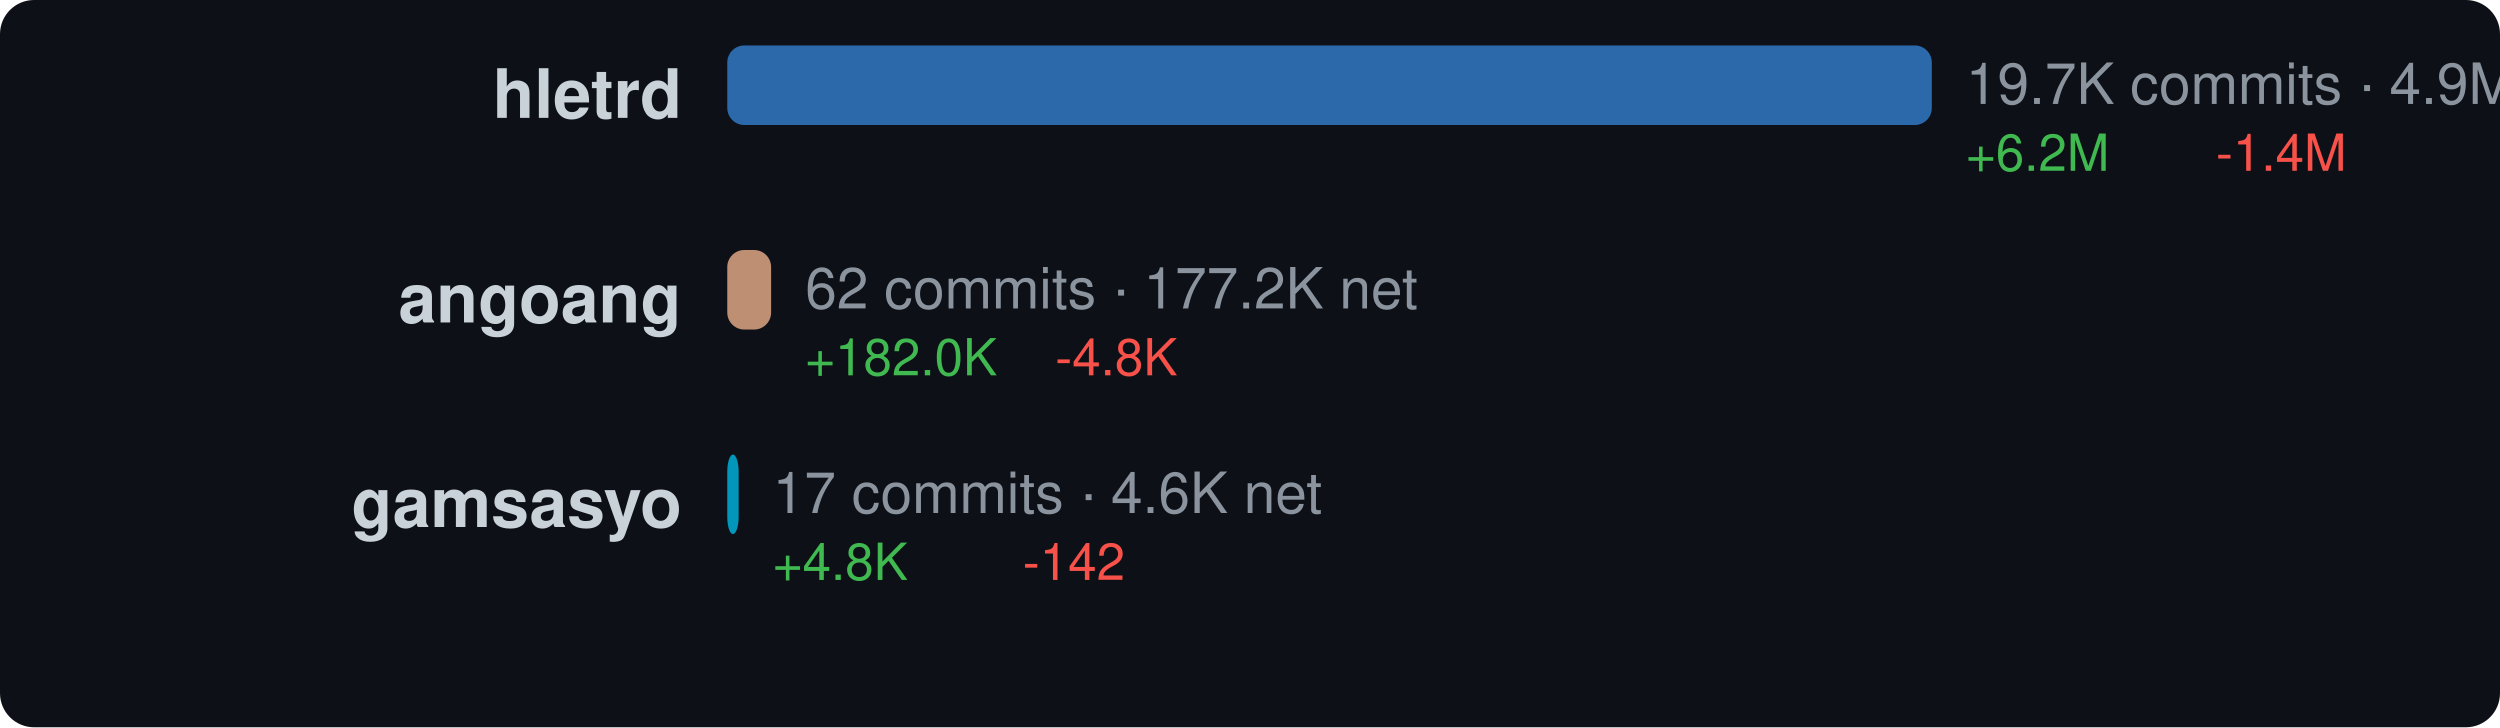
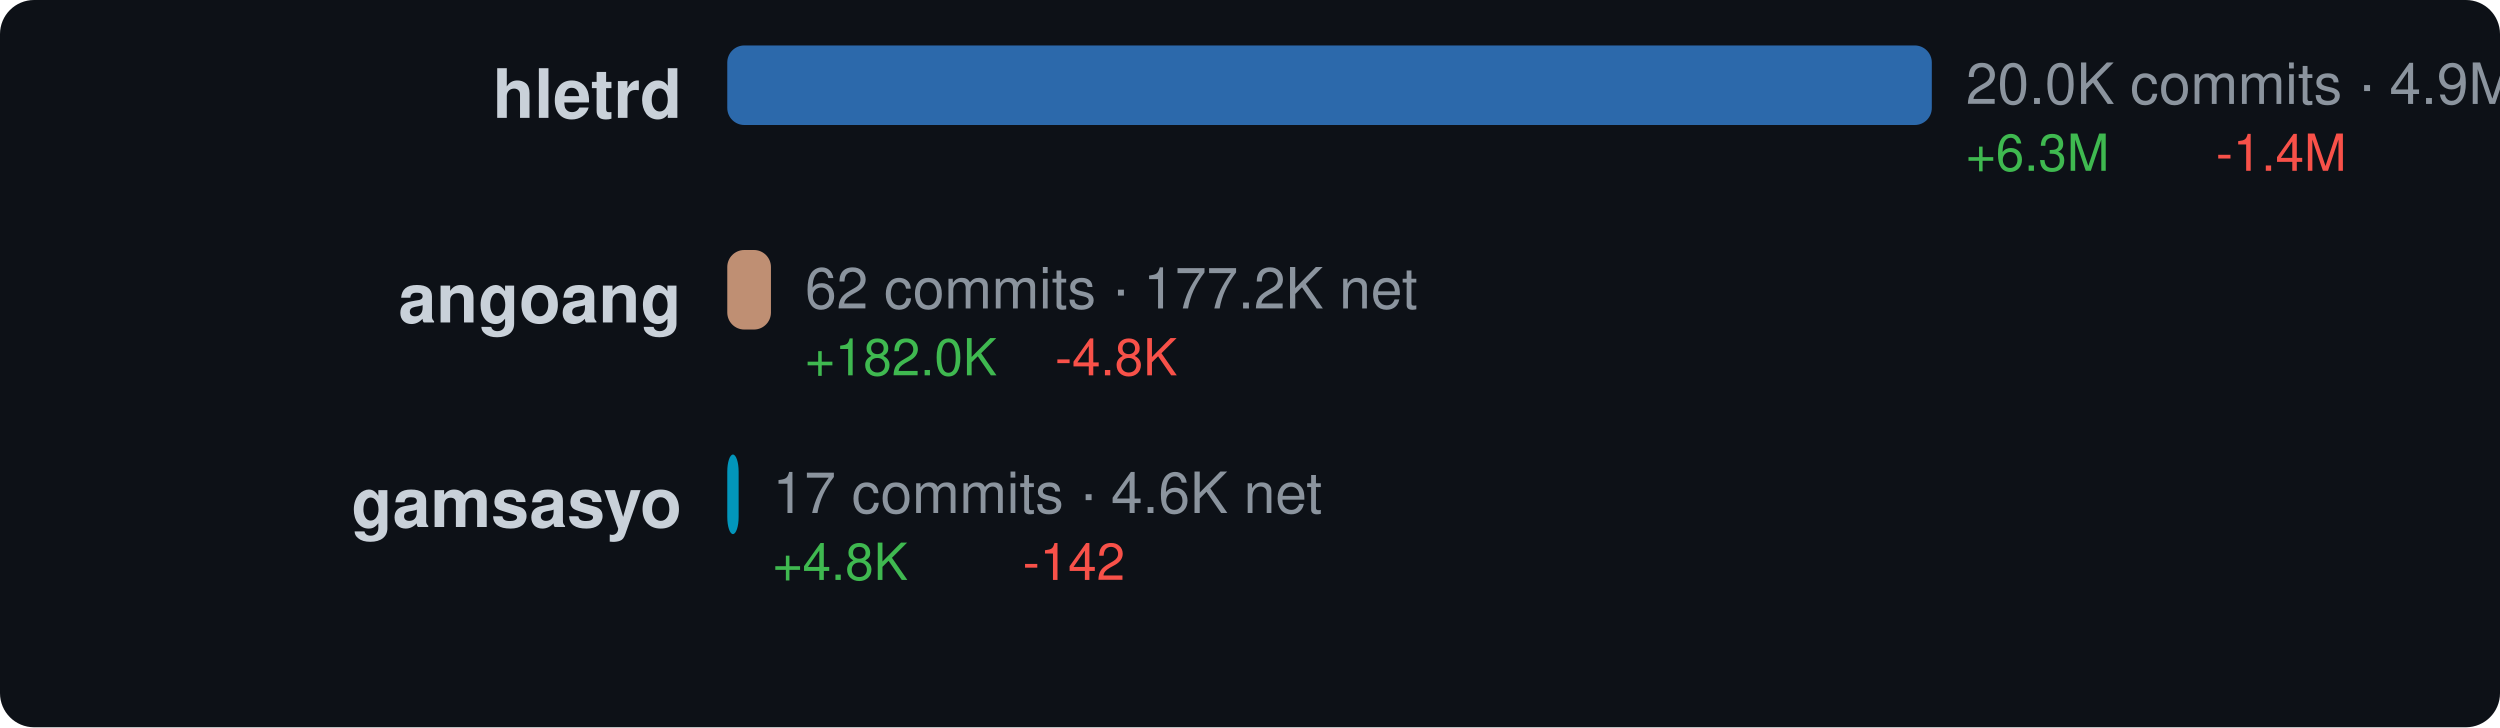
<svg xmlns="http://www.w3.org/2000/svg" width="440" height="128" viewBox="0 0 440 128">
  <style>text { dominant-baseline: central; }</style>
  <rect width="100%" height="100%" rx="6" fill="#0d1117" />
  <text x="120" y="18" text-anchor="end" fill="#c9d1d9" font-size="12" font-family="Segoe UI,Helvetica,Arial,sans-serif" font-weight="600">hletrd</text>
  <rect x="128" y="8" width="212" height="14" rx="3" fill="#3178c6" opacity="0.85" />
-   <text x="346" y="16" fill="#8b949e" font-size="10" font-family="Segoe UI,Helvetica,Arial,sans-serif">19.7K commits · 4.9M net</text>
-   <text x="346" y="28" fill="#3fb950" font-size="9" font-family="Segoe UI,Helvetica,Arial,sans-serif">+6.2M</text>
+   <text x="346" y="16" fill="#8b949e" font-size="10" font-family="Segoe UI,Helvetica,Arial,sans-serif">20.0K commits · 4.9M net</text>
+   <text x="346" y="28" fill="#3fb950" font-size="9" font-family="Segoe UI,Helvetica,Arial,sans-serif">+6.3M</text>
  <text x="390" y="28" fill="#f85149" font-size="9" font-family="Segoe UI,Helvetica,Arial,sans-serif">-1.4M</text>
  <text x="120" y="54" text-anchor="end" fill="#c9d1d9" font-size="12" font-family="Segoe UI,Helvetica,Arial,sans-serif" font-weight="600">angoang</text>
-   <rect x="128" y="44" width="7.716" height="14" rx="3" fill="#dea584" opacity="0.85" />
-   <text x="141.716" y="52" fill="#8b949e" font-size="10" font-family="Segoe UI,Helvetica,Arial,sans-serif">62 commits · 177.2K net</text>
-   <text x="141.716" y="64" fill="#3fb950" font-size="9" font-family="Segoe UI,Helvetica,Arial,sans-serif">+182.0K</text>
-   <text x="185.716" y="64" fill="#f85149" font-size="9" font-family="Segoe UI,Helvetica,Arial,sans-serif">-4.8K</text>
+   <rect x="128" y="44" width="7.688" height="14" rx="3" fill="#dea584" opacity="0.85" />
+   <text x="141.688" y="52" fill="#8b949e" font-size="10" font-family="Segoe UI,Helvetica,Arial,sans-serif">62 commits · 177.2K net</text>
+   <text x="141.688" y="64" fill="#3fb950" font-size="9" font-family="Segoe UI,Helvetica,Arial,sans-serif">+182.0K</text>
+   <text x="185.688" y="64" fill="#f85149" font-size="9" font-family="Segoe UI,Helvetica,Arial,sans-serif">-4.8K</text>
  <text x="120" y="90" text-anchor="end" fill="#c9d1d9" font-size="12" font-family="Segoe UI,Helvetica,Arial,sans-serif" font-weight="600">gamsasyo</text>
  <rect x="128" y="80" width="2" height="14" rx="3" fill="#00add8" opacity="0.85" />
  <text x="136" y="88" fill="#8b949e" font-size="10" font-family="Segoe UI,Helvetica,Arial,sans-serif">17 commits · 4.6K net</text>
  <text x="136" y="100" fill="#3fb950" font-size="9" font-family="Segoe UI,Helvetica,Arial,sans-serif">+4.8K</text>
  <text x="180" y="100" fill="#f85149" font-size="9" font-family="Segoe UI,Helvetica,Arial,sans-serif">-142</text>
</svg>
